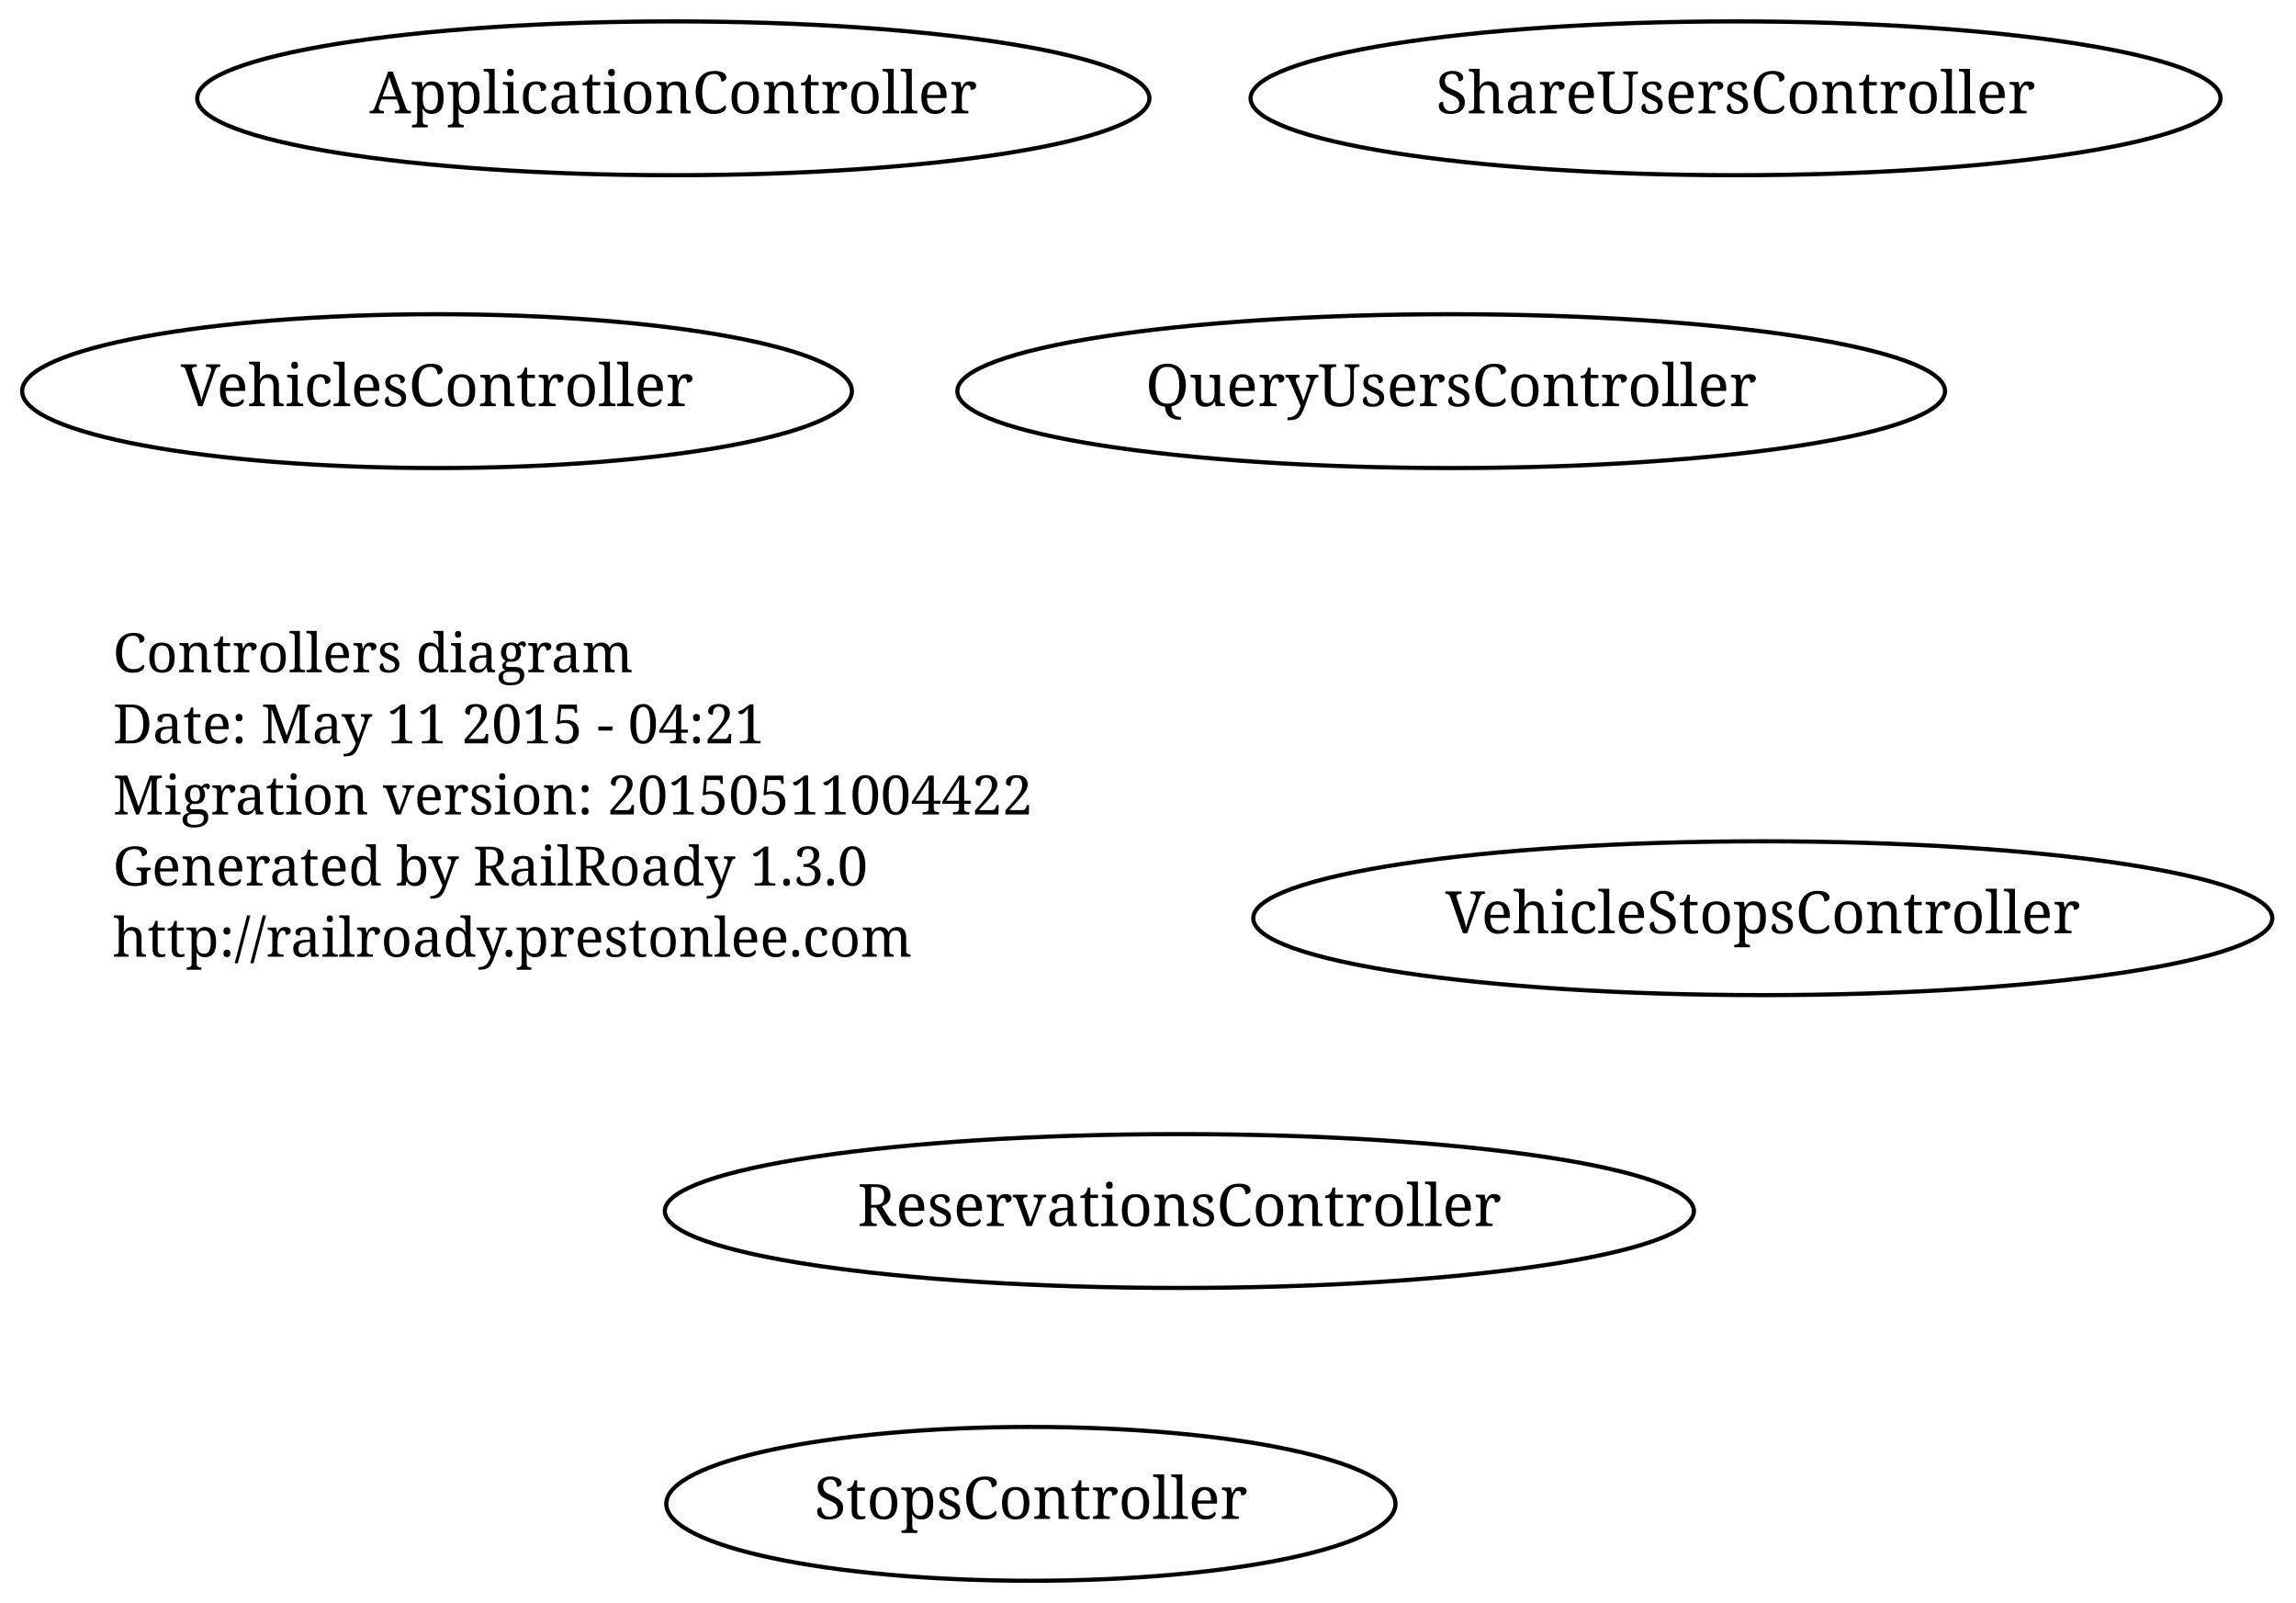
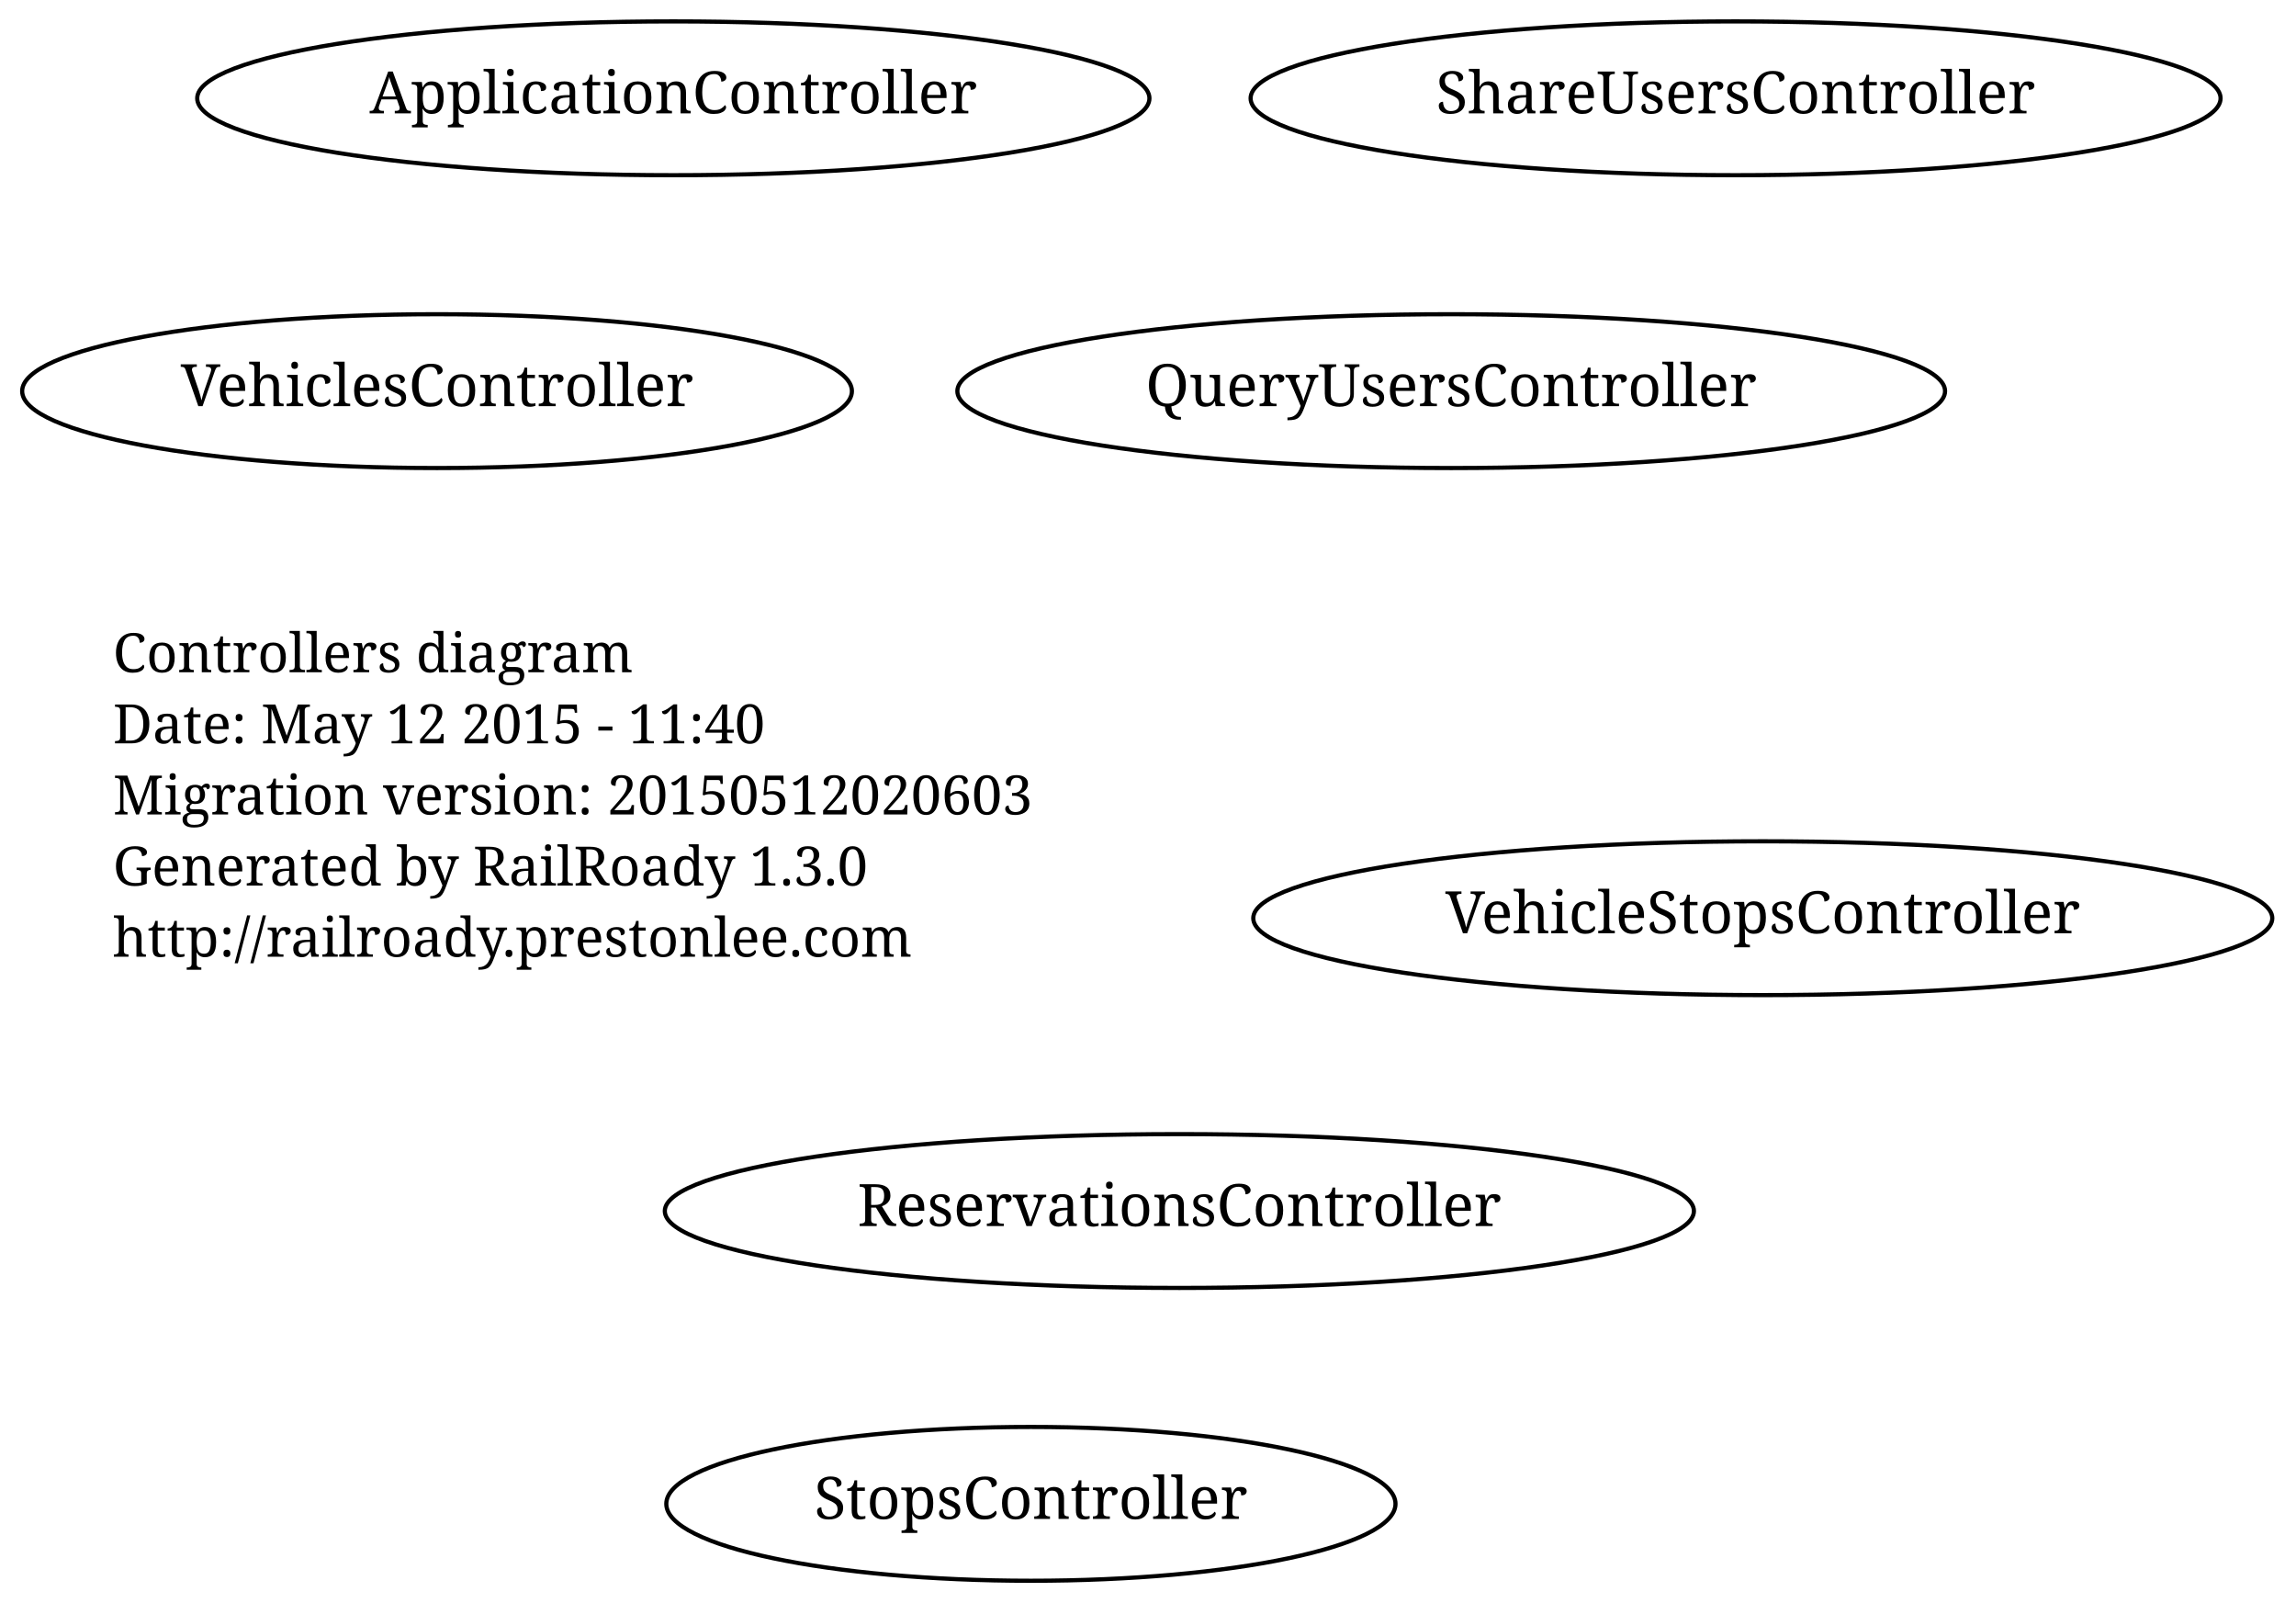
<svg xmlns="http://www.w3.org/2000/svg" width="549pt" height="383pt" viewBox="0.00 0.00 549.00 383.00">
  <g id="graph1" class="graph" transform="scale(1 1) rotate(0) translate(4 379)">
    <polygon fill="white" stroke="white" points="-4,5 -4,-379 546,-379 546,5 -4,5" />
    <g id="node1" class="node">
      <text text-anchor="start" x="23" y="-218.3" font-family="Times Roman,serif" font-size="13.00">Controllers diagram</text>
-       <text text-anchor="start" x="23" y="-201.3" font-family="Times Roman,serif" font-size="13.00">Date: May 11 2015 - 04:21</text>
-       <text text-anchor="start" x="23" y="-184.3" font-family="Times Roman,serif" font-size="13.00">Migration version: 20150511004422</text>
+       <text text-anchor="start" x="23" y="-201.3" font-family="Times Roman,serif" font-size="13.00">Date: May 12 2015 - 11:40</text>
+       <text text-anchor="start" x="23" y="-184.3" font-family="Times Roman,serif" font-size="13.00">Migration version: 20150512020603</text>
      <text text-anchor="start" x="23" y="-167.3" font-family="Times Roman,serif" font-size="13.00">Generated by RailRoady 1.3.0</text>
      <text text-anchor="start" x="23" y="-150.3" font-family="Times Roman,serif" font-size="13.00">http://railroady.prestonlee.com</text>
    </g>
    <g id="node2" class="node">
      <ellipse fill="none" stroke="black" cx="343" cy="-285.5" rx="118.087" ry="18.385" />
      <text text-anchor="middle" x="343" y="-281.9" font-family="Times Roman,serif" font-size="14.00">QueryUsersController</text>
    </g>
    <g id="node3" class="node">
      <ellipse fill="none" stroke="black" cx="278" cy="-89.5" rx="123.037" ry="18.385" />
      <text text-anchor="middle" x="278" y="-85.9" font-family="Times Roman,serif" font-size="14.00">ReservationsController</text>
    </g>
    <g id="node4" class="node">
      <ellipse fill="none" stroke="black" cx="411" cy="-355.5" rx="115.966" ry="18.385" />
      <text text-anchor="middle" x="411" y="-351.9" font-family="Times Roman,serif" font-size="14.00">ShareUsersController</text>
    </g>
    <g id="node5" class="node">
      <ellipse fill="none" stroke="black" cx="242.5" cy="-19.5" rx="87.18" ry="18.385" />
      <text text-anchor="middle" x="242.5" y="-15.9" font-family="Times Roman,serif" font-size="14.00">StopsController</text>
    </g>
    <g id="node6" class="node">
      <ellipse fill="none" stroke="black" cx="417.5" cy="-159.5" rx="121.83" ry="18.385" />
      <text text-anchor="middle" x="417.5" y="-155.9" font-family="Times Roman,serif" font-size="14.00">VehicleStopsController</text>
    </g>
    <g id="node7" class="node">
      <ellipse fill="none" stroke="black" cx="157" cy="-355.5" rx="113.844" ry="18.385" />
      <text text-anchor="middle" x="157" y="-351.9" font-family="Times Roman,serif" font-size="14.00">ApplicationController</text>
    </g>
    <g id="node8" class="node">
      <ellipse fill="none" stroke="black" cx="100.5" cy="-285.5" rx="99.201" ry="18.385" />
      <text text-anchor="middle" x="100.5" y="-281.9" font-family="Times Roman,serif" font-size="14.00">VehiclesController</text>
    </g>
  </g>
</svg>
